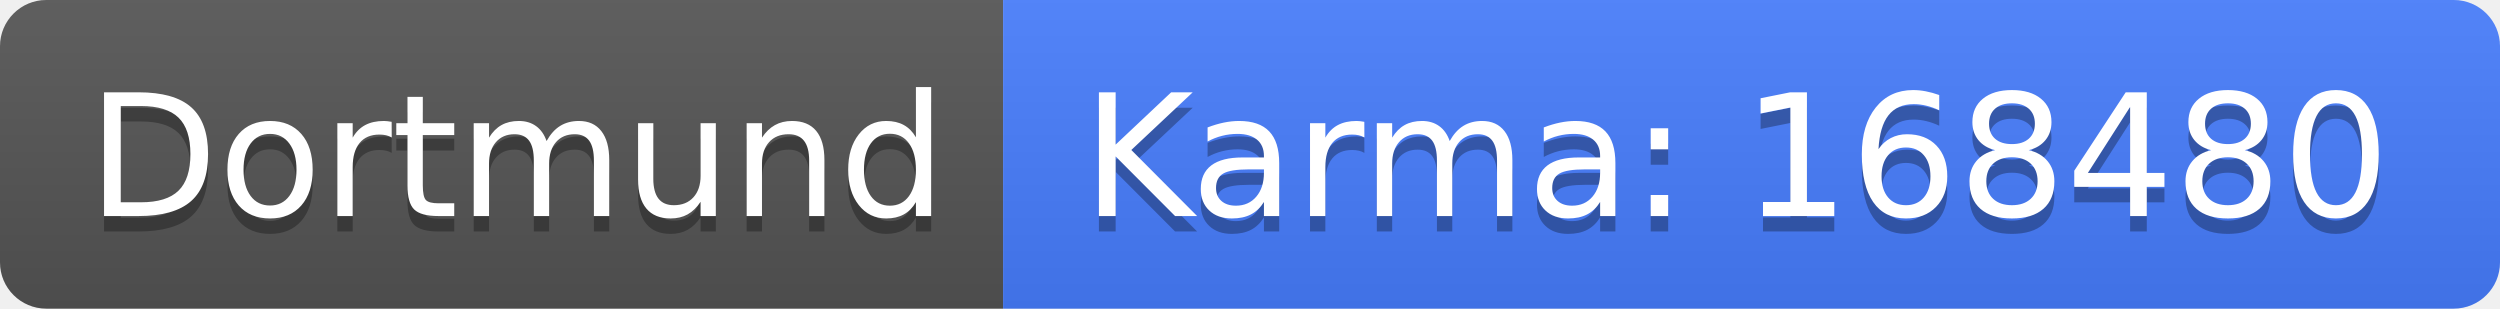
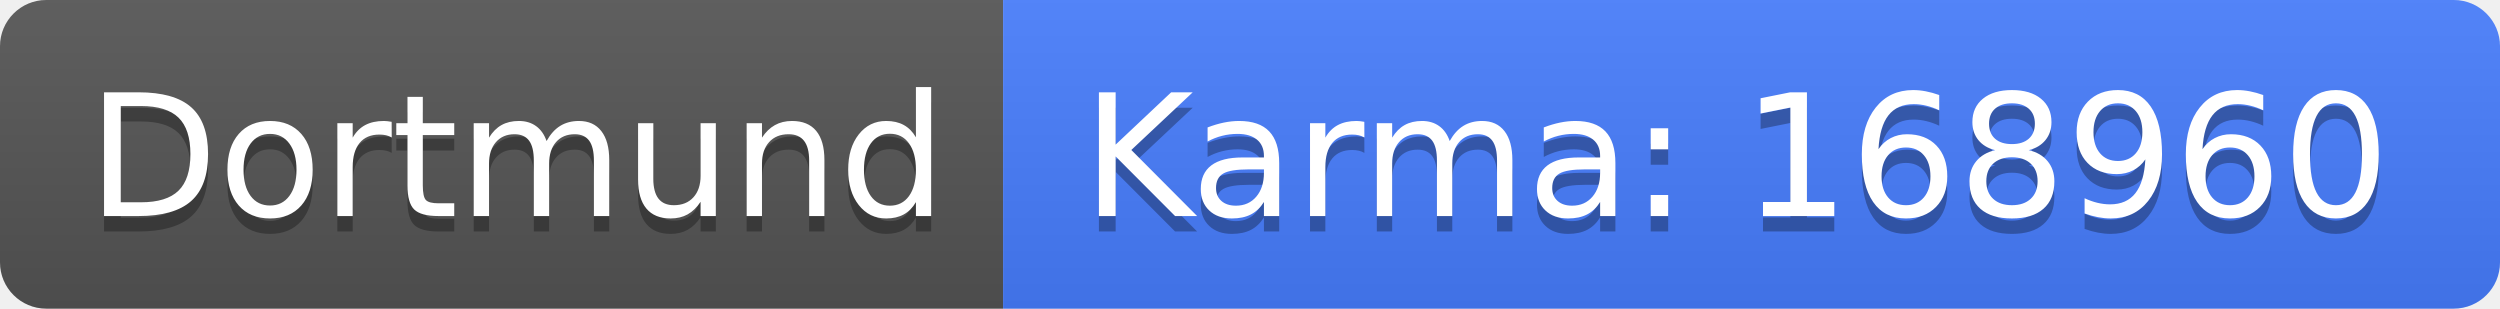
<svg xmlns="http://www.w3.org/2000/svg" width="162" height="20">
  <linearGradient id="b" x2="0" y2="100%">
    <stop offset="0" stop-color="#bbb" stop-opacity=".1" />
    <stop offset="1" stop-opacity=".1" />
  </linearGradient>
  <clipPath id="a">
    <rect width="162" height="20" rx="3" fill="#fff" />
  </clipPath>
  <g clip-path="url(#a)">
    <path fill="#555" d="M0 0h65v20H0z" />
    <path fill="#477eff" d="M65 0h97v20H65z" />
    <path fill="url(#b)" d="M0 0h162v20H0z" />
  </g>
  <g fill="#fff" text-anchor="middle" font-family="DejaVu Sans,Verdana,Geneva,sans-serif" font-size="110">
    <text x="335" y="150" fill="#010101" fill-opacity=".3" transform="scale(.1)" textLength="550">Dortmund</text>
    <text x="335" y="140" transform="scale(.1)" textLength="550">Dortmund</text>
-     <text x="1125" y="150" fill="#010101" fill-opacity=".3" transform="scale(.1)" textLength="870">Karma: 168480</text>
-     <text x="1125" y="140" transform="scale(.1)" textLength="870">Karma: 168480</text>
+     <text x="1125" y="150" fill="#010101" fill-opacity=".3" transform="scale(.1)" textLength="870">Karma: 168960</text>
+     <text x="1125" y="140" transform="scale(.1)" textLength="870">Karma: 168960</text>
  </g>
</svg>
